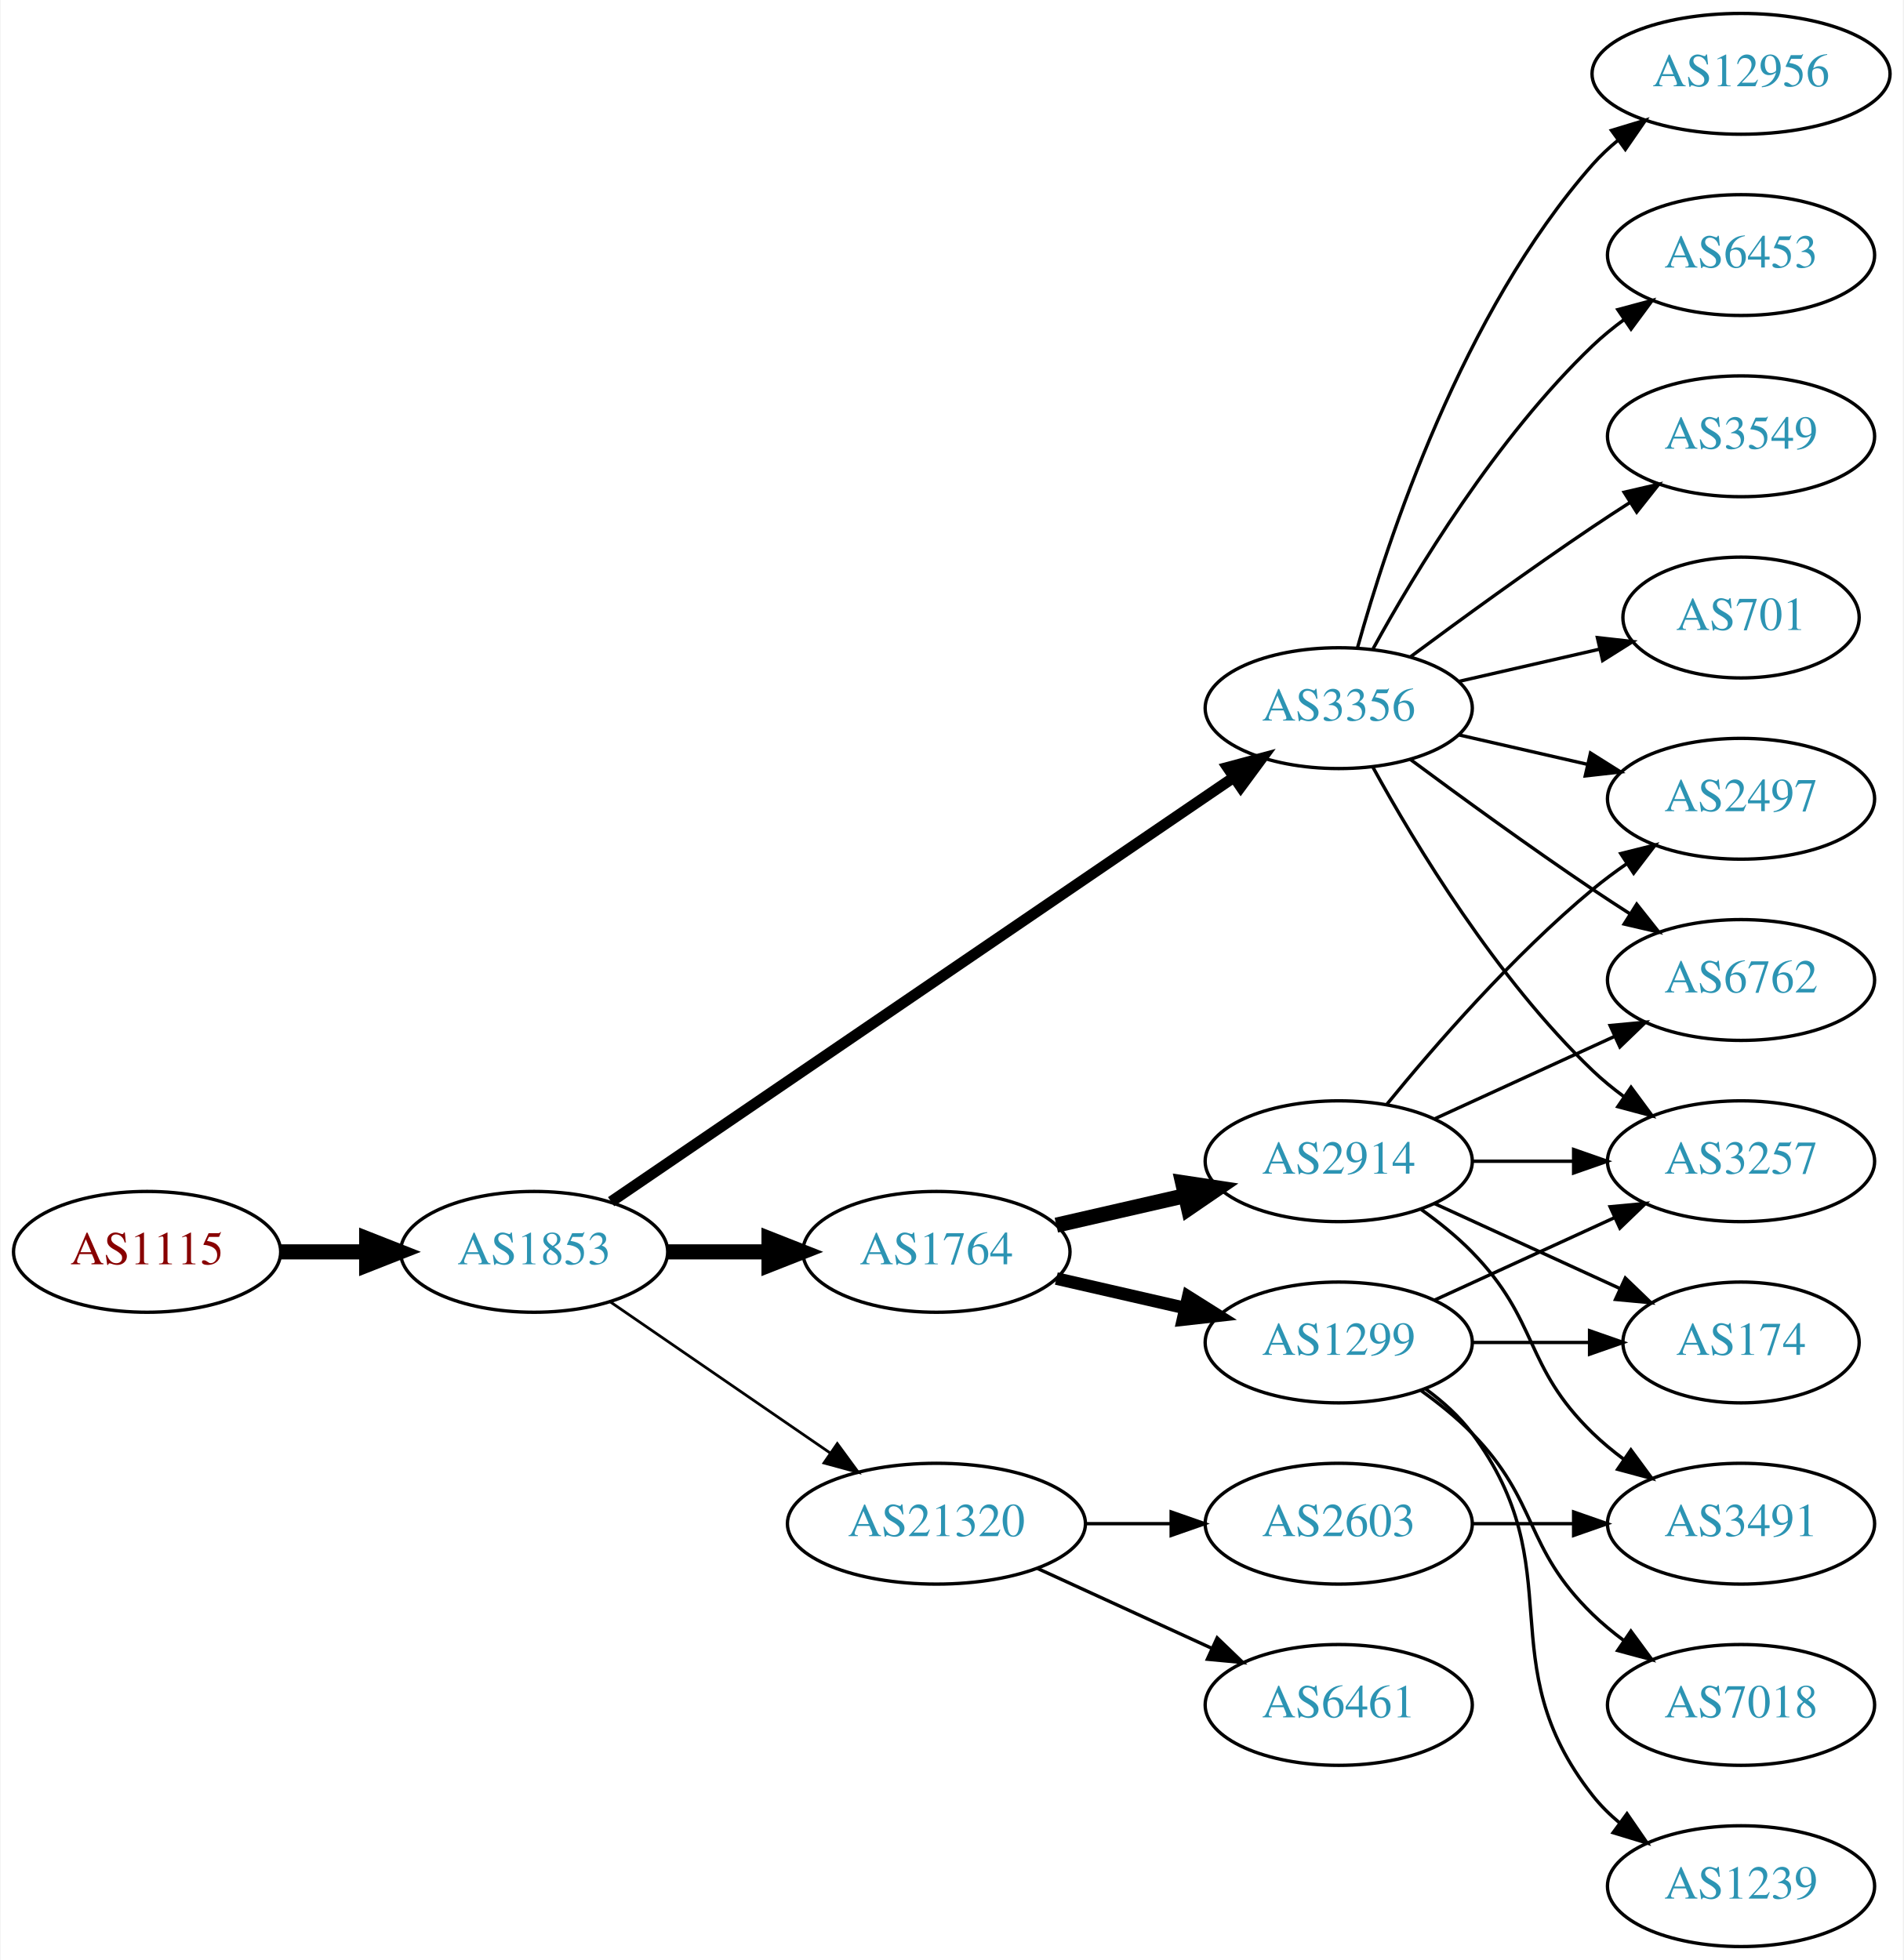
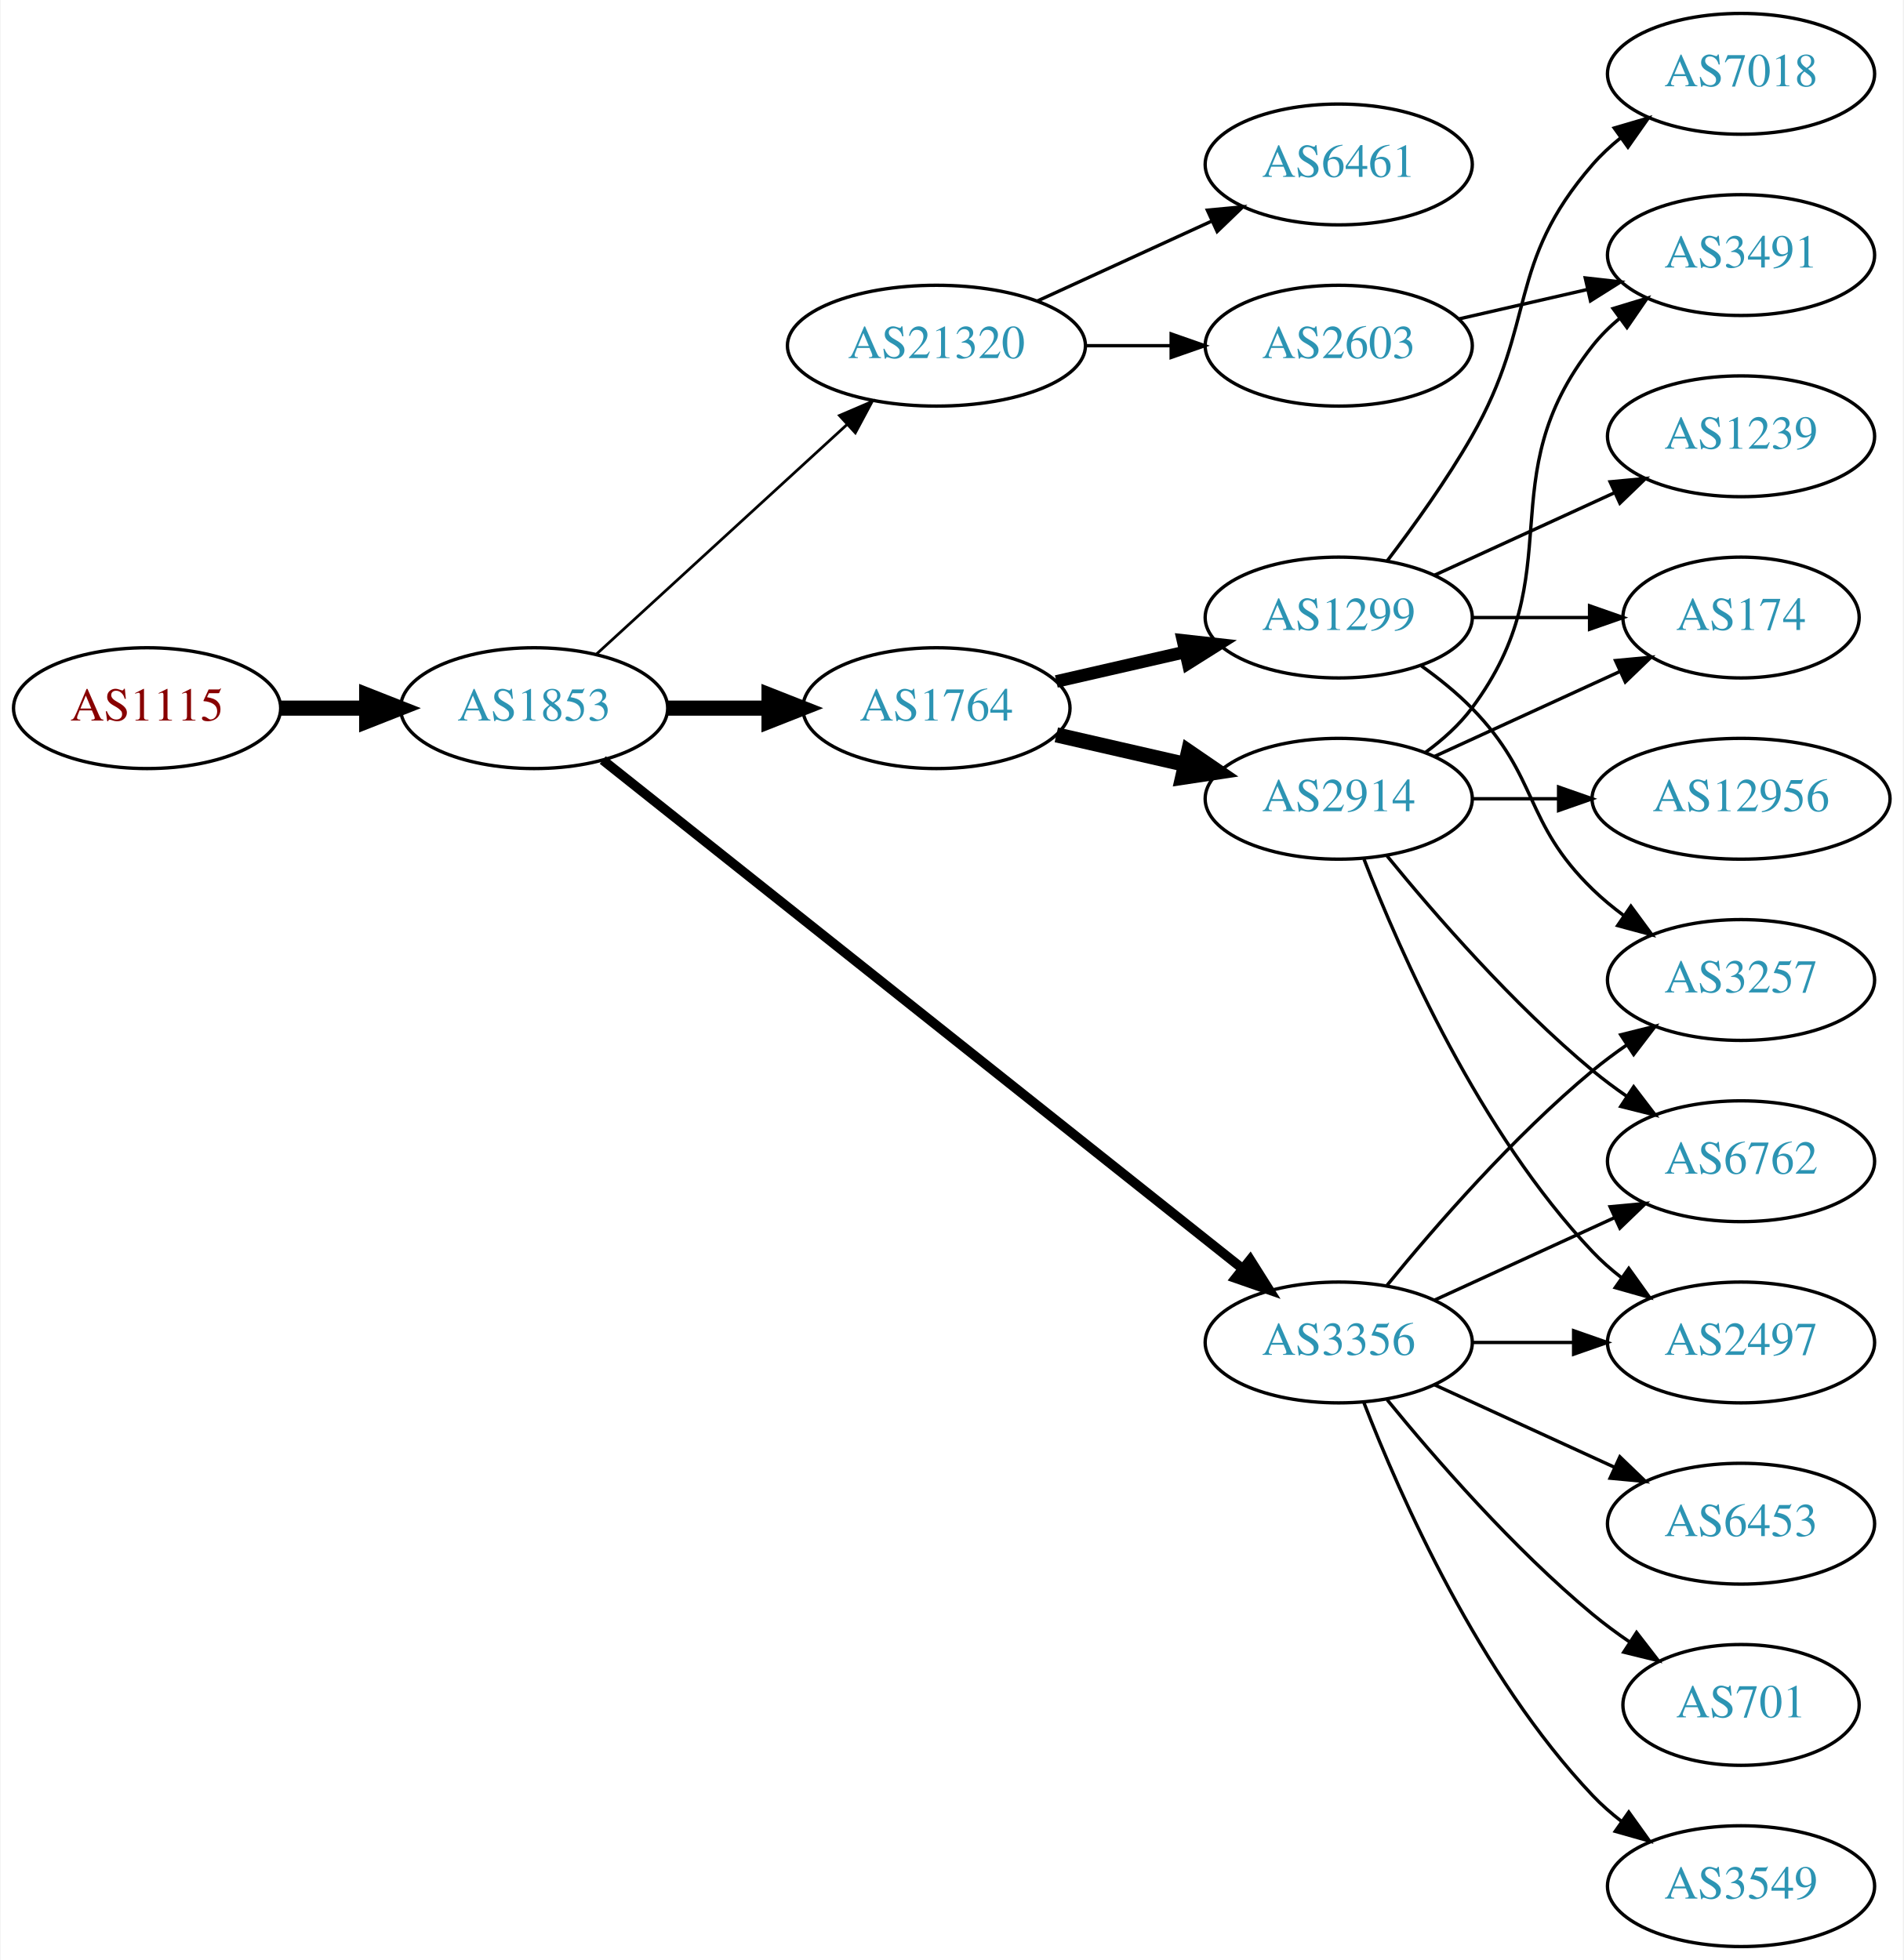
<svg xmlns="http://www.w3.org/2000/svg" xmlns:xlink="http://www.w3.org/1999/xlink" width="567pt" height="584pt" viewBox="0.00 0.00 566.66 584.00">
  <g id="graph0" class="graph" transform="scale(1 1) rotate(0) translate(4 580)">
    <polygon fill="white" stroke="none" points="-4,4 -4,-580 562.663,-580 562.663,4 -4,4" />
    <g id="node1" class="node">
      <g id="a_node1">
        <a xlink:href="/asn/1115" xlink:title="AS1115 ~ Austrian Academy of Sciences [AT]">
-           <ellipse fill="#ffffff" stroke="black" cx="39.647" cy="-207" rx="39.794" ry="18" />
-           <text text-anchor="middle" x="39.647" y="-203.3" font-family="Times,serif" font-size="14.00" fill="#880000">AS1115</text>
+           <ellipse fill="#ffffff" stroke="black" cx="39.647" cy="-369" rx="39.794" ry="18" />
+           <text text-anchor="middle" x="39.647" y="-365.3" font-family="Times,serif" font-size="14.00" fill="#880000">AS1115</text>
        </a>
      </g>
    </g>
    <g id="node2" class="node">
      <g id="a_node2">
        <a xlink:href="/asn/1853" xlink:title="AS1853 ~ ACOnet Backbone [AT]">
-           <ellipse fill="#ffffff" stroke="black" cx="154.939" cy="-207" rx="39.794" ry="18" />
-           <text text-anchor="middle" x="154.939" y="-203.3" font-family="Times,serif" font-size="14.00" fill="#2c94b3">AS1853</text>
+           <ellipse fill="#ffffff" stroke="black" cx="154.939" cy="-369" rx="39.794" ry="18" />
+           <text text-anchor="middle" x="154.939" y="-365.3" font-family="Times,serif" font-size="14.00" fill="#2c94b3">AS1853</text>
        </a>
      </g>
    </g>
    <g id="edge1" class="edge">
-       <path fill="none" stroke="black" stroke-width="4.5" d="M79.319,-207C87.522,-207 96.286,-207 104.818,-207" />
-       <polygon fill="black" stroke="black" stroke-width="4.5" points="105.057,-210.938 115.057,-207 105.057,-203.063 105.057,-210.938" />
+       <path fill="none" stroke="black" stroke-width="4.5" d="M79.319,-369C87.522,-369 96.286,-369 104.818,-369" />
+       <polygon fill="black" stroke="black" stroke-width="4.5" points="105.057,-372.938 115.057,-369 105.057,-365.063 105.057,-372.938" />
    </g>
    <g id="node3" class="node">
      <g id="a_node3">
        <a xlink:href="/asn/1764" xlink:title="AS1764 ~ NEXTLAYER-AS [AT]">
-           <ellipse fill="#ffffff" stroke="black" cx="274.782" cy="-207" rx="39.794" ry="18" />
-           <text text-anchor="middle" x="274.782" y="-203.3" font-family="Times,serif" font-size="14.00" fill="#2c94b3">AS1764</text>
+           <ellipse fill="#ffffff" stroke="black" cx="274.782" cy="-369" rx="39.794" ry="18" />
+           <text text-anchor="middle" x="274.782" y="-365.3" font-family="Times,serif" font-size="14.00" fill="#2c94b3">AS1764</text>
        </a>
      </g>
    </g>
    <g id="edge2" class="edge">
-       <path fill="none" stroke="black" stroke-width="4.5" d="M194.852,-207C204.405,-207 214.755,-207 224.718,-207" />
-       <polygon fill="black" stroke="black" stroke-width="4.5" points="224.91,-210.938 234.91,-207 224.91,-203.063 224.91,-210.938" />
+       <path fill="none" stroke="black" stroke-width="4.5" d="M194.852,-369C204.405,-369 214.755,-369 224.718,-369" />
+       <polygon fill="black" stroke="black" stroke-width="4.5" points="224.91,-372.938 234.91,-369 224.91,-365.063 224.91,-372.938" />
    </g>
    <g id="node4" class="node">
      <g id="a_node4">
-         <a xlink:href="/asn/3356" xlink:title="AS3356 ~ LEVEL3 [US]">
-           <ellipse fill="#ffffff" stroke="black" cx="394.625" cy="-369" rx="39.794" ry="18" />
-           <text text-anchor="middle" x="394.625" y="-365.3" font-family="Times,serif" font-size="14.00" fill="#2c94b3">AS3356</text>
+         <a xlink:href="/asn/3356" xlink:title="AS3356 ~ Level 3 Parent, LLC [US]">
+           <ellipse fill="#ffffff" stroke="black" cx="394.625" cy="-180" rx="39.794" ry="18" />
+           <text text-anchor="middle" x="394.625" y="-176.3" font-family="Times,serif" font-size="14.00" fill="#2c94b3">AS3356</text>
        </a>
      </g>
    </g>
    <g id="edge3" class="edge">
-       <path fill="none" stroke="black" stroke-width="3.273" d="M177.874,-221.95C220.501,-251.004 314.596,-315.136 363.216,-348.274" />
-       <polygon fill="black" stroke="black" stroke-width="3.273" points="361.508,-351.346 371.743,-354.086 365.451,-345.562 361.508,-351.346" />
+       <path fill="none" stroke="black" stroke-width="2.864" d="M175.39,-353.533C217.523,-320.031 317.335,-240.663 365.995,-201.97" />
+       <polygon fill="black" stroke="black" stroke-width="2.864" points="368.256,-204.644 373.905,-195.68 363.9,-199.165 368.256,-204.644" />
    </g>
    <g id="node5" class="node">
      <g id="a_node5">
        <a xlink:href="/asn/21320" xlink:title="AS21320 ~ GEANT Vereniging [EU]">
-           <ellipse fill="#ffffff" stroke="black" cx="274.782" cy="-126" rx="44.393" ry="18" />
-           <text text-anchor="middle" x="274.782" y="-122.3" font-family="Times,serif" font-size="14.00" fill="#2c94b3">AS21320</text>
+           <ellipse fill="#ffffff" stroke="black" cx="274.782" cy="-477" rx="44.393" ry="18" />
+           <text text-anchor="middle" x="274.782" y="-473.3" font-family="Times,serif" font-size="14.00" fill="#2c94b3">AS21320</text>
        </a>
      </g>
    </g>
    <g id="edge4" class="edge">
-       <path fill="none" stroke="black" stroke-width="0.818" d="M177.554,-192.143C195.926,-179.515 222.519,-161.236 243.095,-147.093" />
-       <polygon fill="black" stroke="black" stroke-width="0.818" points="245.246,-149.862 251.504,-141.313 241.281,-144.093 245.246,-149.862" />
+       <path fill="none" stroke="black" stroke-width="0.818" d="M173.582,-385.169C193.339,-403.276 225.542,-432.789 248.093,-453.457" />
+       <polygon fill="black" stroke="black" stroke-width="0.818" points="245.894,-456.189 255.631,-460.365 250.624,-451.029 245.894,-456.189" />
    </g>
    <g id="node6" class="node">
      <g id="a_node6">
-         <a xlink:href="/asn/2914" xlink:title="AS2914 ~ NTT America, Inc. [US]">
-           <ellipse fill="#ffffff" stroke="black" cx="394.625" cy="-234" rx="39.794" ry="18" />
-           <text text-anchor="middle" x="394.625" y="-230.3" font-family="Times,serif" font-size="14.00" fill="#2c94b3">AS2914</text>
+         <a xlink:href="/asn/1299" xlink:title="AS1299 ~ Telia Carrier [EU]">
+           <ellipse fill="#ffffff" stroke="black" cx="394.625" cy="-396" rx="39.794" ry="18" />
+           <text text-anchor="middle" x="394.625" y="-392.3" font-family="Times,serif" font-size="14.00" fill="#2c94b3">AS1299</text>
        </a>
      </g>
    </g>
    <g id="edge5" class="edge">
-       <path fill="none" stroke="black" stroke-width="4.5" d="M310.501,-214.955C322.501,-217.704 336.122,-220.825 348.815,-223.733" />
-       <polygon fill="black" stroke="black" stroke-width="4.5" points="348.119,-227.613 358.746,-226.009 349.878,-219.937 348.119,-227.613" />
+       <path fill="none" stroke="black" stroke-width="3.75" d="M310.501,-376.955C322.501,-379.704 336.122,-382.825 348.815,-385.733" />
+       <polygon fill="black" stroke="black" stroke-width="3.75" points="348.217,-389.187 358.746,-388.009 349.78,-382.364 348.217,-389.187" />
    </g>
    <g id="node7" class="node">
      <g id="a_node7">
-         <a xlink:href="/asn/1299" xlink:title="AS1299 ~ Telia Carrier [EU]">
-           <ellipse fill="#ffffff" stroke="black" cx="394.625" cy="-180" rx="39.794" ry="18" />
-           <text text-anchor="middle" x="394.625" y="-176.3" font-family="Times,serif" font-size="14.00" fill="#2c94b3">AS1299</text>
+         <a xlink:href="/asn/2914" xlink:title="AS2914 ~ NTT America, Inc. [US]">
+           <ellipse fill="#ffffff" stroke="black" cx="394.625" cy="-342" rx="39.794" ry="18" />
+           <text text-anchor="middle" x="394.625" y="-338.3" font-family="Times,serif" font-size="14.00" fill="#2c94b3">AS2914</text>
        </a>
      </g>
    </g>
    <g id="edge6" class="edge">
-       <path fill="none" stroke="black" stroke-width="3.75" d="M310.501,-199.045C322.501,-196.296 336.122,-193.175 348.815,-190.267" />
-       <polygon fill="black" stroke="black" stroke-width="3.75" points="349.78,-193.636 358.746,-187.991 348.217,-186.813 349.78,-193.636" />
+       <path fill="none" stroke="black" stroke-width="4.5" d="M310.501,-361.045C322.501,-358.296 336.122,-355.175 348.815,-352.267" />
+       <polygon fill="black" stroke="black" stroke-width="4.5" points="349.878,-356.063 358.746,-349.991 348.119,-348.387 349.878,-356.063" />
    </g>
    <g id="node8" class="node">
      <g id="a_node8">
        <a xlink:href="/asn/6762" xlink:title="AS6762 ~ TELECOM ITALIA SPARKLE S.p.A. [IT]">
-           <ellipse fill="#ffffff" stroke="black" cx="514.467" cy="-288" rx="39.794" ry="18" />
-           <text text-anchor="middle" x="514.467" y="-284.3" font-family="Times,serif" font-size="14.00" fill="#2c94b3">AS6762</text>
-         </a>
-       </g>
-     </g>
-     <g id="edge7" class="edge">
-       <path fill="none" stroke="black" d="M415.955,-353.723C430.817,-342.696 451.562,-327.593 470.271,-315 473.82,-312.611 477.57,-310.161 481.319,-307.758" />
-       <polygon fill="black" stroke="black" points="483.387,-310.591 489.967,-302.288 479.645,-304.675 483.387,-310.591" />
-     </g>
-     <g id="node9" class="node">
-       <g id="a_node9">
-         <a xlink:href="/asn/3549" xlink:title="AS3549 ~ Level 3 Parent, LLC [US]">
-           <ellipse fill="#ffffff" stroke="black" cx="514.467" cy="-450" rx="39.794" ry="18" />
-           <text text-anchor="middle" x="514.467" y="-446.3" font-family="Times,serif" font-size="14.00" fill="#2c94b3">AS3549</text>
-         </a>
-       </g>
-     </g>
-     <g id="edge8" class="edge">
-       <path fill="none" stroke="black" d="M415.955,-384.277C430.817,-395.304 451.562,-410.407 470.271,-423 473.82,-425.389 477.57,-427.839 481.319,-430.242" />
-       <polygon fill="black" stroke="black" points="479.645,-433.325 489.967,-435.712 483.387,-427.409 479.645,-433.325" />
+           <ellipse fill="#ffffff" stroke="black" cx="514.467" cy="-234" rx="39.794" ry="18" />
+           <text text-anchor="middle" x="514.467" y="-230.3" font-family="Times,serif" font-size="14.00" fill="#2c94b3">AS6762</text>
+         </a>
+       </g>
+     </g>
+     <g id="edge14" class="edge">
+       <path fill="none" stroke="black" d="M423.253,-192.661C439.21,-199.973 459.481,-209.261 476.764,-217.181" />
+       <polygon fill="black" stroke="black" points="475.462,-220.435 486.011,-221.419 478.378,-214.071 475.462,-220.435" />
    </g>
    <g id="node10" class="node">
      <g id="a_node10">
-         <a xlink:href="/asn/701" xlink:title="AS701 ~ UUNET [US]">
-           <ellipse fill="#ffffff" stroke="black" cx="514.467" cy="-396" rx="35.194" ry="18" />
-           <text text-anchor="middle" x="514.467" y="-392.3" font-family="Times,serif" font-size="14.00" fill="#2c94b3">AS701</text>
-         </a>
-       </g>
-     </g>
-     <g id="edge9" class="edge">
-       <path fill="none" stroke="black" d="M430.344,-376.955C443.436,-379.955 458.459,-383.396 472.099,-386.522" />
-       <polygon fill="black" stroke="black" points="471.677,-390.016 482.207,-388.838 473.241,-383.193 471.677,-390.016" />
-     </g>
-     <g id="node11" class="node">
-       <g id="a_node11">
        <a xlink:href="/asn/2497" xlink:title="AS2497 ~ Internet Initiative Japan Inc. [JP]">
-           <ellipse fill="#ffffff" stroke="black" cx="514.467" cy="-342" rx="39.794" ry="18" />
-           <text text-anchor="middle" x="514.467" y="-338.3" font-family="Times,serif" font-size="14.00" fill="#2c94b3">AS2497</text>
-         </a>
-       </g>
-     </g>
-     <g id="edge10" class="edge">
-       <path fill="none" stroke="black" d="M430.344,-361.045C442.344,-358.296 455.965,-355.175 468.657,-352.267" />
-       <polygon fill="black" stroke="black" points="469.623,-355.636 478.589,-349.991 468.06,-348.813 469.623,-355.636" />
-     </g>
-     <g id="node12" class="node">
-       <g id="a_node12">
-         <a xlink:href="/asn/3257" xlink:title="AS3257 ~ GTT [DE]">
-           <ellipse fill="#ffffff" stroke="black" cx="514.467" cy="-234" rx="39.794" ry="18" />
-           <text text-anchor="middle" x="514.467" y="-230.3" font-family="Times,serif" font-size="14.00" fill="#2c94b3">AS3257</text>
-         </a>
-       </g>
-     </g>
-     <g id="edge11" class="edge">
-       <path fill="none" stroke="black" d="M404.866,-351.287C417.411,-328.439 441.588,-288.389 470.271,-261 473.139,-258.261 476.328,-255.653 479.637,-253.215" />
-       <polygon fill="black" stroke="black" points="481.7,-256.044 487.996,-247.523 477.761,-250.258 481.7,-256.044" />
+           <ellipse fill="#ffffff" stroke="black" cx="514.467" cy="-180" rx="39.794" ry="18" />
+           <text text-anchor="middle" x="514.467" y="-176.3" font-family="Times,serif" font-size="14.00" fill="#2c94b3">AS2497</text>
+         </a>
+       </g>
+     </g>
+     <g id="edge13" class="edge">
+       <path fill="none" stroke="black" d="M434.537,-180C444.091,-180 454.44,-180 464.403,-180" />
+       <polygon fill="black" stroke="black" points="464.595,-183.5 474.595,-180 464.595,-176.5 464.595,-183.5" />
    </g>
    <g id="node13" class="node">
      <g id="a_node13">
-         <a xlink:href="/asn/12956" xlink:title="AS12956 ~ TELXIUS [ES]">
-           <ellipse fill="#ffffff" stroke="black" cx="514.467" cy="-558" rx="44.393" ry="18" />
-           <text text-anchor="middle" x="514.467" y="-554.3" font-family="Times,serif" font-size="14.00" fill="#2c94b3">AS12956</text>
+         <a xlink:href="/asn/6453" xlink:title="AS6453 ~ TATA COMMUNICATIONS (AMERICA) INC [US]">
+           <ellipse fill="#ffffff" stroke="black" cx="514.467" cy="-126" rx="39.794" ry="18" />
+           <text text-anchor="middle" x="514.467" y="-122.3" font-family="Times,serif" font-size="14.00" fill="#2c94b3">AS6453</text>
        </a>
      </g>
    </g>
    <g id="edge12" class="edge">
-       <path fill="none" stroke="black" d="M400.197,-386.946C409.103,-418.995 431.387,-486.842 470.271,-531 472.561,-533.601 475.163,-536.038 477.926,-538.301" />
-       <polygon fill="black" stroke="black" points="475.879,-541.14 486.02,-544.208 480.005,-535.485 475.879,-541.14" />
+       <path fill="none" stroke="black" d="M423.253,-167.339C439.21,-160.027 459.481,-150.739 476.764,-142.819" />
+       <polygon fill="black" stroke="black" points="478.378,-145.929 486.011,-138.581 475.462,-139.565 478.378,-145.929" />
    </g>
    <g id="node14" class="node">
      <g id="a_node14">
-         <a xlink:href="/asn/6453" xlink:title="AS6453 ~ TATA COMMUNICATIONS (AMERICA) INC [US]">
-           <ellipse fill="#ffffff" stroke="black" cx="514.467" cy="-504" rx="39.794" ry="18" />
-           <text text-anchor="middle" x="514.467" y="-500.3" font-family="Times,serif" font-size="14.00" fill="#2c94b3">AS6453</text>
-         </a>
-       </g>
-     </g>
-     <g id="edge13" class="edge">
-       <path fill="none" stroke="black" d="M404.866,-386.713C417.411,-409.561 441.588,-449.611 470.271,-477 473.139,-479.739 476.328,-482.347 479.637,-484.785" />
-       <polygon fill="black" stroke="black" points="477.761,-487.742 487.996,-490.477 481.7,-481.956 477.761,-487.742" />
+         <a xlink:href="/asn/701" xlink:title="AS701 ~ UUNET [US]">
+           <ellipse fill="#ffffff" stroke="black" cx="514.467" cy="-72" rx="35.194" ry="18" />
+           <text text-anchor="middle" x="514.467" y="-68.3" font-family="Times,serif" font-size="14.00" fill="#2c94b3">AS701</text>
+         </a>
+       </g>
+     </g>
+     <g id="edge15" class="edge">
+       <path fill="none" stroke="black" d="M409.044,-162.935C423.158,-145.625 446.573,-118.655 470.271,-99 473.734,-96.128 477.527,-93.331 481.381,-90.692" />
+       <polygon fill="black" stroke="black" points="483.343,-93.592 489.814,-85.203 479.524,-87.725 483.343,-93.592" />
+     </g>
+     <g id="node15" class="node">
+       <g id="a_node15">
+         <a xlink:href="/asn/3257" xlink:title="AS3257 ~ GTT [DE]">
+           <ellipse fill="#ffffff" stroke="black" cx="514.467" cy="-288" rx="39.794" ry="18" />
+           <text text-anchor="middle" x="514.467" y="-284.3" font-family="Times,serif" font-size="14.00" fill="#2c94b3">AS3257</text>
+         </a>
+       </g>
+     </g>
+     <g id="edge16" class="edge">
+       <path fill="none" stroke="black" d="M409.044,-197.065C423.158,-214.375 446.573,-241.345 470.271,-261 473.487,-263.668 476.988,-266.27 480.558,-268.741" />
+       <polygon fill="black" stroke="black" points="478.636,-271.666 488.915,-274.236 482.482,-265.817 478.636,-271.666" />
+     </g>
+     <g id="node16" class="node">
+       <g id="a_node16">
+         <a xlink:href="/asn/3549" xlink:title="AS3549 ~ Level 3 Parent, LLC [US]">
+           <ellipse fill="#ffffff" stroke="black" cx="514.467" cy="-18" rx="39.794" ry="18" />
+           <text text-anchor="middle" x="514.467" y="-14.3" font-family="Times,serif" font-size="14.00" fill="#2c94b3">AS3549</text>
+         </a>
+       </g>
+     </g>
+     <g id="edge17" class="edge">
+       <path fill="none" stroke="black" d="M402.148,-162.006C412.898,-134.272 436.555,-80.571 470.271,-45 472.857,-42.272 475.774,-39.706 478.843,-37.323" />
+       <polygon fill="black" stroke="black" points="481.021,-40.069 487.191,-31.457 476.997,-34.342 481.021,-40.069" />
    </g>
    <g id="node19" class="node">
      <g id="a_node19">
        <a xlink:href="/asn/2603" xlink:title="AS2603 ~ NORDUnet [NO]">
-           <ellipse fill="#ffffff" stroke="black" cx="394.625" cy="-126" rx="39.794" ry="18" />
-           <text text-anchor="middle" x="394.625" y="-122.3" font-family="Times,serif" font-size="14.00" fill="#2c94b3">AS2603</text>
-         </a>
-       </g>
-     </g>
-     <g id="edge23" class="edge">
-       <path fill="none" stroke="black" d="M318.993,-126C327.306,-126 336.068,-126 344.551,-126" />
-       <polygon fill="black" stroke="black" points="344.709,-129.5 354.709,-126 344.709,-122.5 344.709,-129.5" />
+           <ellipse fill="#ffffff" stroke="black" cx="394.625" cy="-477" rx="39.794" ry="18" />
+           <text text-anchor="middle" x="394.625" y="-473.3" font-family="Times,serif" font-size="14.00" fill="#2c94b3">AS2603</text>
+         </a>
+       </g>
+     </g>
+     <g id="edge22" class="edge">
+       <path fill="none" stroke="black" d="M318.993,-477C327.306,-477 336.068,-477 344.551,-477" />
+       <polygon fill="black" stroke="black" points="344.709,-480.5 354.709,-477 344.709,-473.5 344.709,-480.5" />
    </g>
    <g id="node20" class="node">
      <g id="a_node20">
        <a xlink:href="/asn/6461" xlink:title="AS6461 ~ Zayo Bandwidth [US]">
-           <ellipse fill="#ffffff" stroke="black" cx="394.625" cy="-72" rx="39.794" ry="18" />
-           <text text-anchor="middle" x="394.625" y="-68.3" font-family="Times,serif" font-size="14.00" fill="#2c94b3">AS6461</text>
-         </a>
-       </g>
-     </g>
-     <g id="edge24" class="edge">
-       <path fill="none" stroke="black" d="M304.912,-112.652C320.523,-105.498 339.92,-96.609 356.593,-88.969" />
-       <polygon fill="black" stroke="black" points="358.412,-91.986 366.045,-84.638 355.496,-85.622 358.412,-91.986" />
-     </g>
-     <g id="edge21" class="edge">
-       <path fill="none" stroke="black" d="M423.253,-246.661C439.21,-253.973 459.481,-263.261 476.764,-271.181" />
-       <polygon fill="black" stroke="black" points="475.462,-274.435 486.011,-275.419 478.378,-268.071 475.462,-274.435" />
-     </g>
-     <g id="edge22" class="edge">
-       <path fill="none" stroke="black" d="M409.044,-251.065C423.158,-268.375 446.573,-295.345 470.271,-315 473.487,-317.668 476.988,-320.27 480.558,-322.741" />
-       <polygon fill="black" stroke="black" points="478.636,-325.666 488.915,-328.236 482.482,-319.817 478.636,-325.666" />
+           <ellipse fill="#ffffff" stroke="black" cx="394.625" cy="-531" rx="39.794" ry="18" />
+           <text text-anchor="middle" x="394.625" y="-527.3" font-family="Times,serif" font-size="14.00" fill="#2c94b3">AS6461</text>
+         </a>
+       </g>
+     </g>
+     <g id="edge23" class="edge">
+       <path fill="none" stroke="black" d="M304.912,-490.348C320.523,-497.502 339.92,-506.391 356.593,-514.03" />
+       <polygon fill="black" stroke="black" points="355.496,-517.378 366.045,-518.362 358.412,-511.014 355.496,-517.378" />
+     </g>
+     <g id="node9" class="node">
+       <g id="a_node9">
+         <a xlink:href="/asn/174" xlink:title="AS174 ~ Cogent Communications [US]">
+           <ellipse fill="#ffffff" stroke="black" cx="514.467" cy="-396" rx="35.194" ry="18" />
+           <text text-anchor="middle" x="514.467" y="-392.3" font-family="Times,serif" font-size="14.00" fill="#2c94b3">AS174</text>
+         </a>
+       </g>
+     </g>
+     <g id="edge18" class="edge">
+       <path fill="none" stroke="black" d="M434.537,-396C445.624,-396 457.783,-396 469.166,-396" />
+       <polygon fill="black" stroke="black" points="469.348,-399.5 479.348,-396 469.348,-392.5 469.348,-399.5" />
    </g>
    <g id="edge20" class="edge">
-       <path fill="none" stroke="black" d="M434.537,-234C444.091,-234 454.44,-234 464.403,-234" />
-       <polygon fill="black" stroke="black" points="464.595,-237.5 474.595,-234 464.595,-230.5 464.595,-237.5" />
+       <path fill="none" stroke="black" d="M419.219,-381.611C424.475,-377.852 429.806,-373.563 434.271,-369 454.443,-348.383 449.578,-335.094 470.271,-315 473.116,-312.237 476.29,-309.614 479.59,-307.166" />
+       <polygon fill="black" stroke="black" points="481.656,-309.994 487.938,-301.462 477.707,-304.214 481.656,-309.994" />
    </g>
    <g id="node17" class="node">
      <g id="a_node17">
-         <a xlink:href="/asn/174" xlink:title="AS174 ~ Cogent Communications [US]">
-           <ellipse fill="#ffffff" stroke="black" cx="514.467" cy="-180" rx="35.194" ry="18" />
-           <text text-anchor="middle" x="514.467" y="-176.3" font-family="Times,serif" font-size="14.00" fill="#2c94b3">AS174</text>
-         </a>
-       </g>
-     </g>
-     <g id="edge18" class="edge">
-       <path fill="none" stroke="black" d="M423.253,-221.339C439.67,-213.817 460.651,-204.202 478.248,-196.139" />
-       <polygon fill="black" stroke="black" points="479.993,-199.189 487.625,-191.842 477.076,-192.826 479.993,-199.189" />
+         <a xlink:href="/asn/7018" xlink:title="AS7018 ~ AT&amp;T Services, Inc. [US]">
+           <ellipse fill="#ffffff" stroke="black" cx="514.467" cy="-558" rx="39.794" ry="18" />
+           <text text-anchor="middle" x="514.467" y="-554.3" font-family="Times,serif" font-size="14.00" fill="#2c94b3">AS7018</text>
+         </a>
+       </g>
+     </g>
+     <g id="edge19" class="edge">
+       <path fill="none" stroke="black" d="M409.086,-412.913C416.979,-423.27 426.828,-436.992 434.271,-450 453.835,-484.194 444.437,-501.258 470.271,-531 472.736,-533.838 475.573,-536.477 478.59,-538.906" />
+       <polygon fill="black" stroke="black" points="476.701,-541.858 486.868,-544.836 480.777,-536.167 476.701,-541.858" />
    </g>
    <g id="node18" class="node">
      <g id="a_node18">
+         <a xlink:href="/asn/1239" xlink:title="AS1239 ~ Sprint [US]">
+           <ellipse fill="#ffffff" stroke="black" cx="514.467" cy="-450" rx="39.794" ry="18" />
+           <text text-anchor="middle" x="514.467" y="-446.3" font-family="Times,serif" font-size="14.00" fill="#2c94b3">AS1239</text>
+         </a>
+       </g>
+     </g>
+     <g id="edge21" class="edge">
+       <path fill="none" stroke="black" d="M423.253,-408.661C439.21,-415.973 459.481,-425.261 476.764,-433.181" />
+       <polygon fill="black" stroke="black" points="475.462,-436.435 486.011,-437.419 478.378,-430.071 475.462,-436.435" />
+     </g>
+     <g id="edge7" class="edge">
+       <path fill="none" stroke="black" d="M409.044,-324.935C423.158,-307.625 446.573,-280.655 470.271,-261 473.487,-258.332 476.988,-255.73 480.558,-253.259" />
+       <polygon fill="black" stroke="black" points="482.482,-256.183 488.915,-247.764 478.636,-250.334 482.482,-256.183" />
+     </g>
+     <g id="edge8" class="edge">
+       <path fill="none" stroke="black" d="M423.253,-354.661C439.67,-362.183 460.651,-371.798 478.248,-379.861" />
+       <polygon fill="black" stroke="black" points="477.076,-383.174 487.625,-384.158 479.993,-376.811 477.076,-383.174" />
+     </g>
+     <g id="edge9" class="edge">
+       <path fill="none" stroke="black" d="M402.148,-324.006C412.898,-296.272 436.555,-242.571 470.271,-207 472.857,-204.272 475.774,-201.706 478.843,-199.323" />
+       <polygon fill="black" stroke="black" points="481.021,-202.07 487.191,-193.457 476.997,-196.342 481.021,-202.07" />
+     </g>
+     <g id="node11" class="node">
+       <g id="a_node11">
        <a xlink:href="/asn/3491" xlink:title="AS3491 ~ PCCW Global, Inc. [US]">
-           <ellipse fill="#ffffff" stroke="black" cx="514.467" cy="-126" rx="39.794" ry="18" />
-           <text text-anchor="middle" x="514.467" y="-122.3" font-family="Times,serif" font-size="14.00" fill="#2c94b3">AS3491</text>
-         </a>
-       </g>
-     </g>
-     <g id="edge19" class="edge">
-       <path fill="none" stroke="black" d="M419.219,-219.611C424.475,-215.852 429.806,-211.563 434.271,-207 454.443,-186.383 449.578,-173.094 470.271,-153 473.116,-150.237 476.29,-147.614 479.59,-145.166" />
-       <polygon fill="black" stroke="black" points="481.656,-147.994 487.938,-139.462 477.707,-142.214 481.656,-147.994" />
-     </g>
-     <g id="edge17" class="edge">
-       <path fill="none" stroke="black" d="M423.253,-192.661C439.21,-199.973 459.481,-209.261 476.764,-217.181" />
-       <polygon fill="black" stroke="black" points="475.462,-220.435 486.011,-221.419 478.378,-214.071 475.462,-220.435" />
-     </g>
-     <g id="node15" class="node">
-       <g id="a_node15">
-         <a xlink:href="/asn/7018" xlink:title="AS7018 ~ AT&amp;T Services, Inc. [US]">
-           <ellipse fill="#ffffff" stroke="black" cx="514.467" cy="-72" rx="39.794" ry="18" />
-           <text text-anchor="middle" x="514.467" y="-68.3" font-family="Times,serif" font-size="14.00" fill="#2c94b3">AS7018</text>
-         </a>
-       </g>
-     </g>
-     <g id="edge14" class="edge">
-       <path fill="none" stroke="black" d="M419.219,-165.611C424.475,-161.852 429.806,-157.563 434.271,-153 454.443,-132.383 449.578,-119.094 470.271,-99 473.116,-96.237 476.29,-93.614 479.59,-91.166" />
-       <polygon fill="black" stroke="black" points="481.656,-93.993 487.938,-85.462 477.707,-88.214 481.656,-93.993" />
-     </g>
-     <g id="node16" class="node">
-       <g id="a_node16">
-         <a xlink:href="/asn/1239" xlink:title="AS1239 ~ Sprint [US]">
-           <ellipse fill="#ffffff" stroke="black" cx="514.467" cy="-18" rx="39.794" ry="18" />
-           <text text-anchor="middle" x="514.467" y="-14.3" font-family="Times,serif" font-size="14.00" fill="#2c94b3">AS1239</text>
-         </a>
-       </g>
-     </g>
-     <g id="edge15" class="edge">
-       <path fill="none" stroke="black" d="M420.555,-166.118C425.631,-162.389 430.549,-157.984 434.271,-153 464.542,-112.458 438.972,-84.754 470.271,-45 472.596,-42.047 475.34,-39.33 478.299,-36.853" />
-       <polygon fill="black" stroke="black" points="480.492,-39.585 486.496,-30.855 476.358,-33.936 480.492,-39.585" />
-     </g>
-     <g id="edge16" class="edge">
-       <path fill="none" stroke="black" d="M434.537,-180C445.624,-180 457.783,-180 469.166,-180" />
-       <polygon fill="black" stroke="black" points="469.348,-183.5 479.348,-180 469.348,-176.5 469.348,-183.5" />
-     </g>
-     <g id="edge25" class="edge">
-       <path fill="none" stroke="black" d="M434.537,-126C444.091,-126 454.44,-126 464.403,-126" />
-       <polygon fill="black" stroke="black" points="464.595,-129.5 474.595,-126 464.595,-122.5 464.595,-129.5" />
+           <ellipse fill="#ffffff" stroke="black" cx="514.467" cy="-504" rx="39.794" ry="18" />
+           <text text-anchor="middle" x="514.467" y="-500.3" font-family="Times,serif" font-size="14.00" fill="#2c94b3">AS3491</text>
+         </a>
+       </g>
+     </g>
+     <g id="edge10" class="edge">
+       <path fill="none" stroke="black" d="M420.555,-355.882C425.631,-359.611 430.549,-364.016 434.271,-369 464.542,-409.542 438.972,-437.246 470.271,-477 472.596,-479.953 475.34,-482.67 478.299,-485.147" />
+       <polygon fill="black" stroke="black" points="476.358,-488.064 486.496,-491.145 480.492,-482.415 476.358,-488.064" />
+     </g>
+     <g id="node12" class="node">
+       <g id="a_node12">
+         <a xlink:href="/asn/12956" xlink:title="AS12956 ~ TELXIUS [ES]">
+           <ellipse fill="#ffffff" stroke="black" cx="514.467" cy="-342" rx="44.393" ry="18" />
+           <text text-anchor="middle" x="514.467" y="-338.3" font-family="Times,serif" font-size="14.00" fill="#2c94b3">AS12956</text>
+         </a>
+       </g>
+     </g>
+     <g id="edge11" class="edge">
+       <path fill="none" stroke="black" d="M434.537,-342C442.64,-342 451.315,-342 459.841,-342" />
+       <polygon fill="black" stroke="black" points="460.119,-345.5 470.119,-342 460.119,-338.5 460.119,-345.5" />
+     </g>
+     <g id="edge24" class="edge">
+       <path fill="none" stroke="black" d="M430.344,-484.955C442.344,-487.704 455.965,-490.825 468.657,-493.733" />
+       <polygon fill="black" stroke="black" points="468.06,-497.187 478.589,-496.009 469.623,-490.364 468.06,-497.187" />
    </g>
  </g>
</svg>
